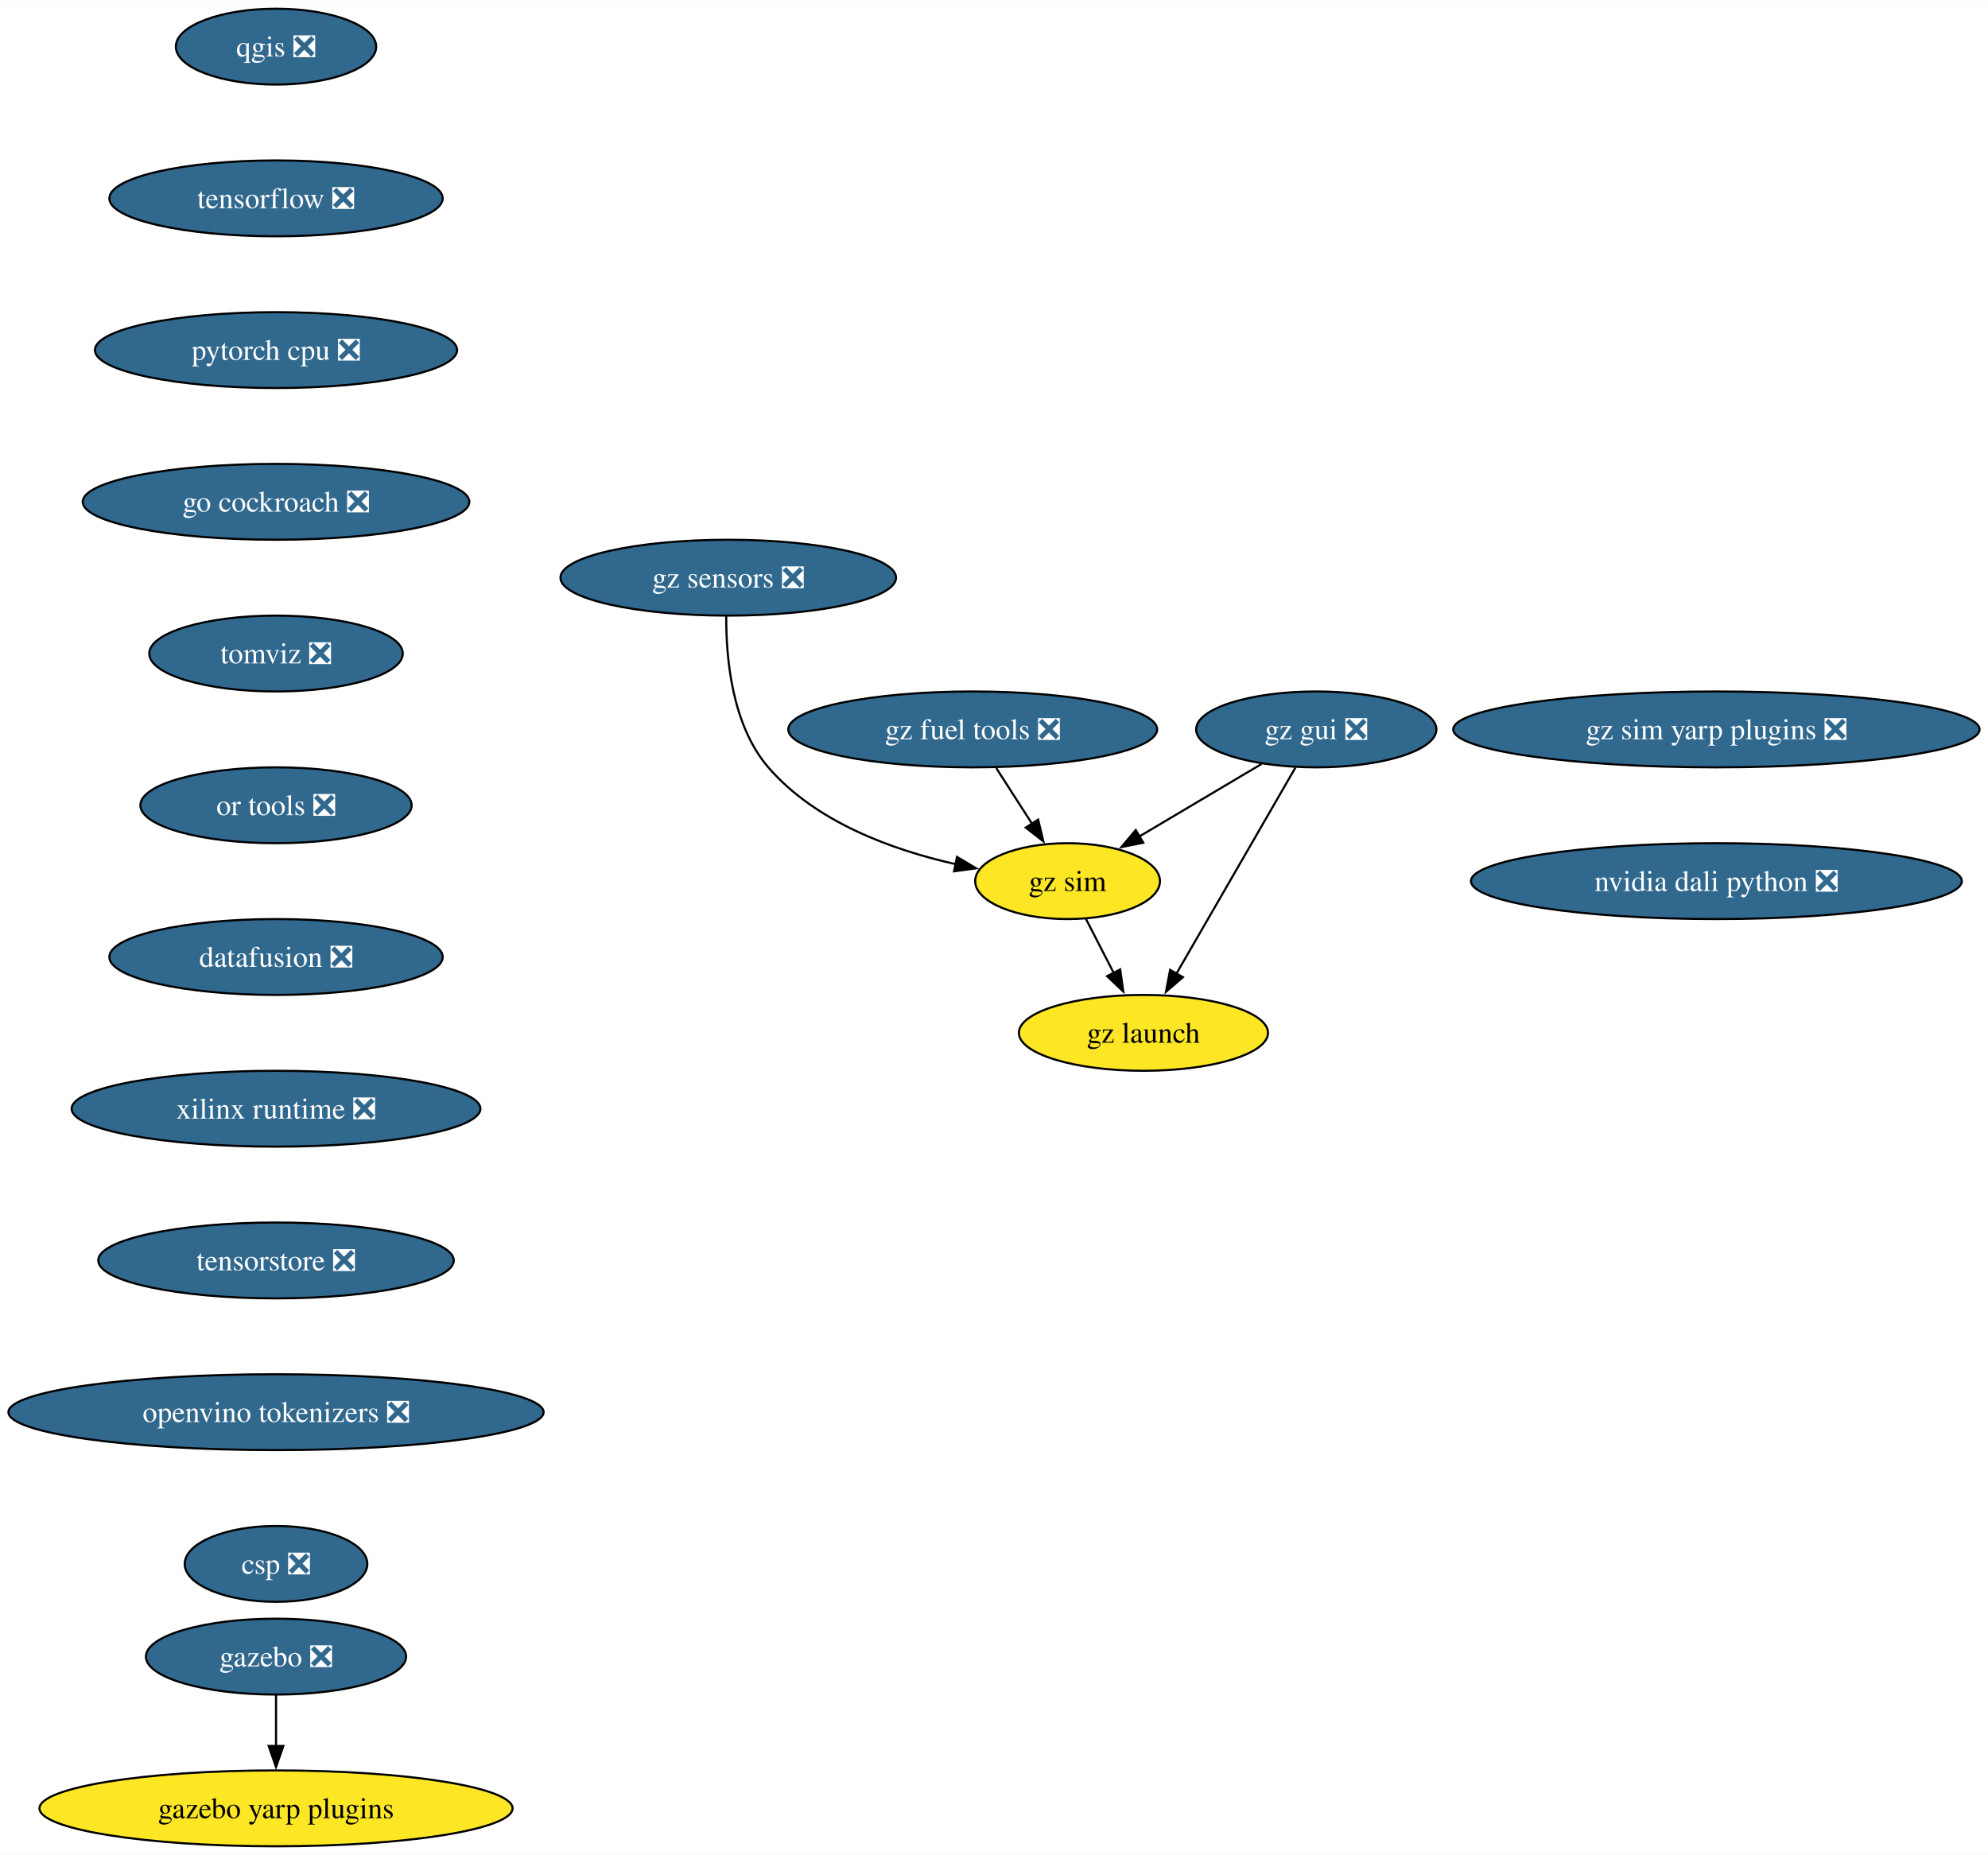
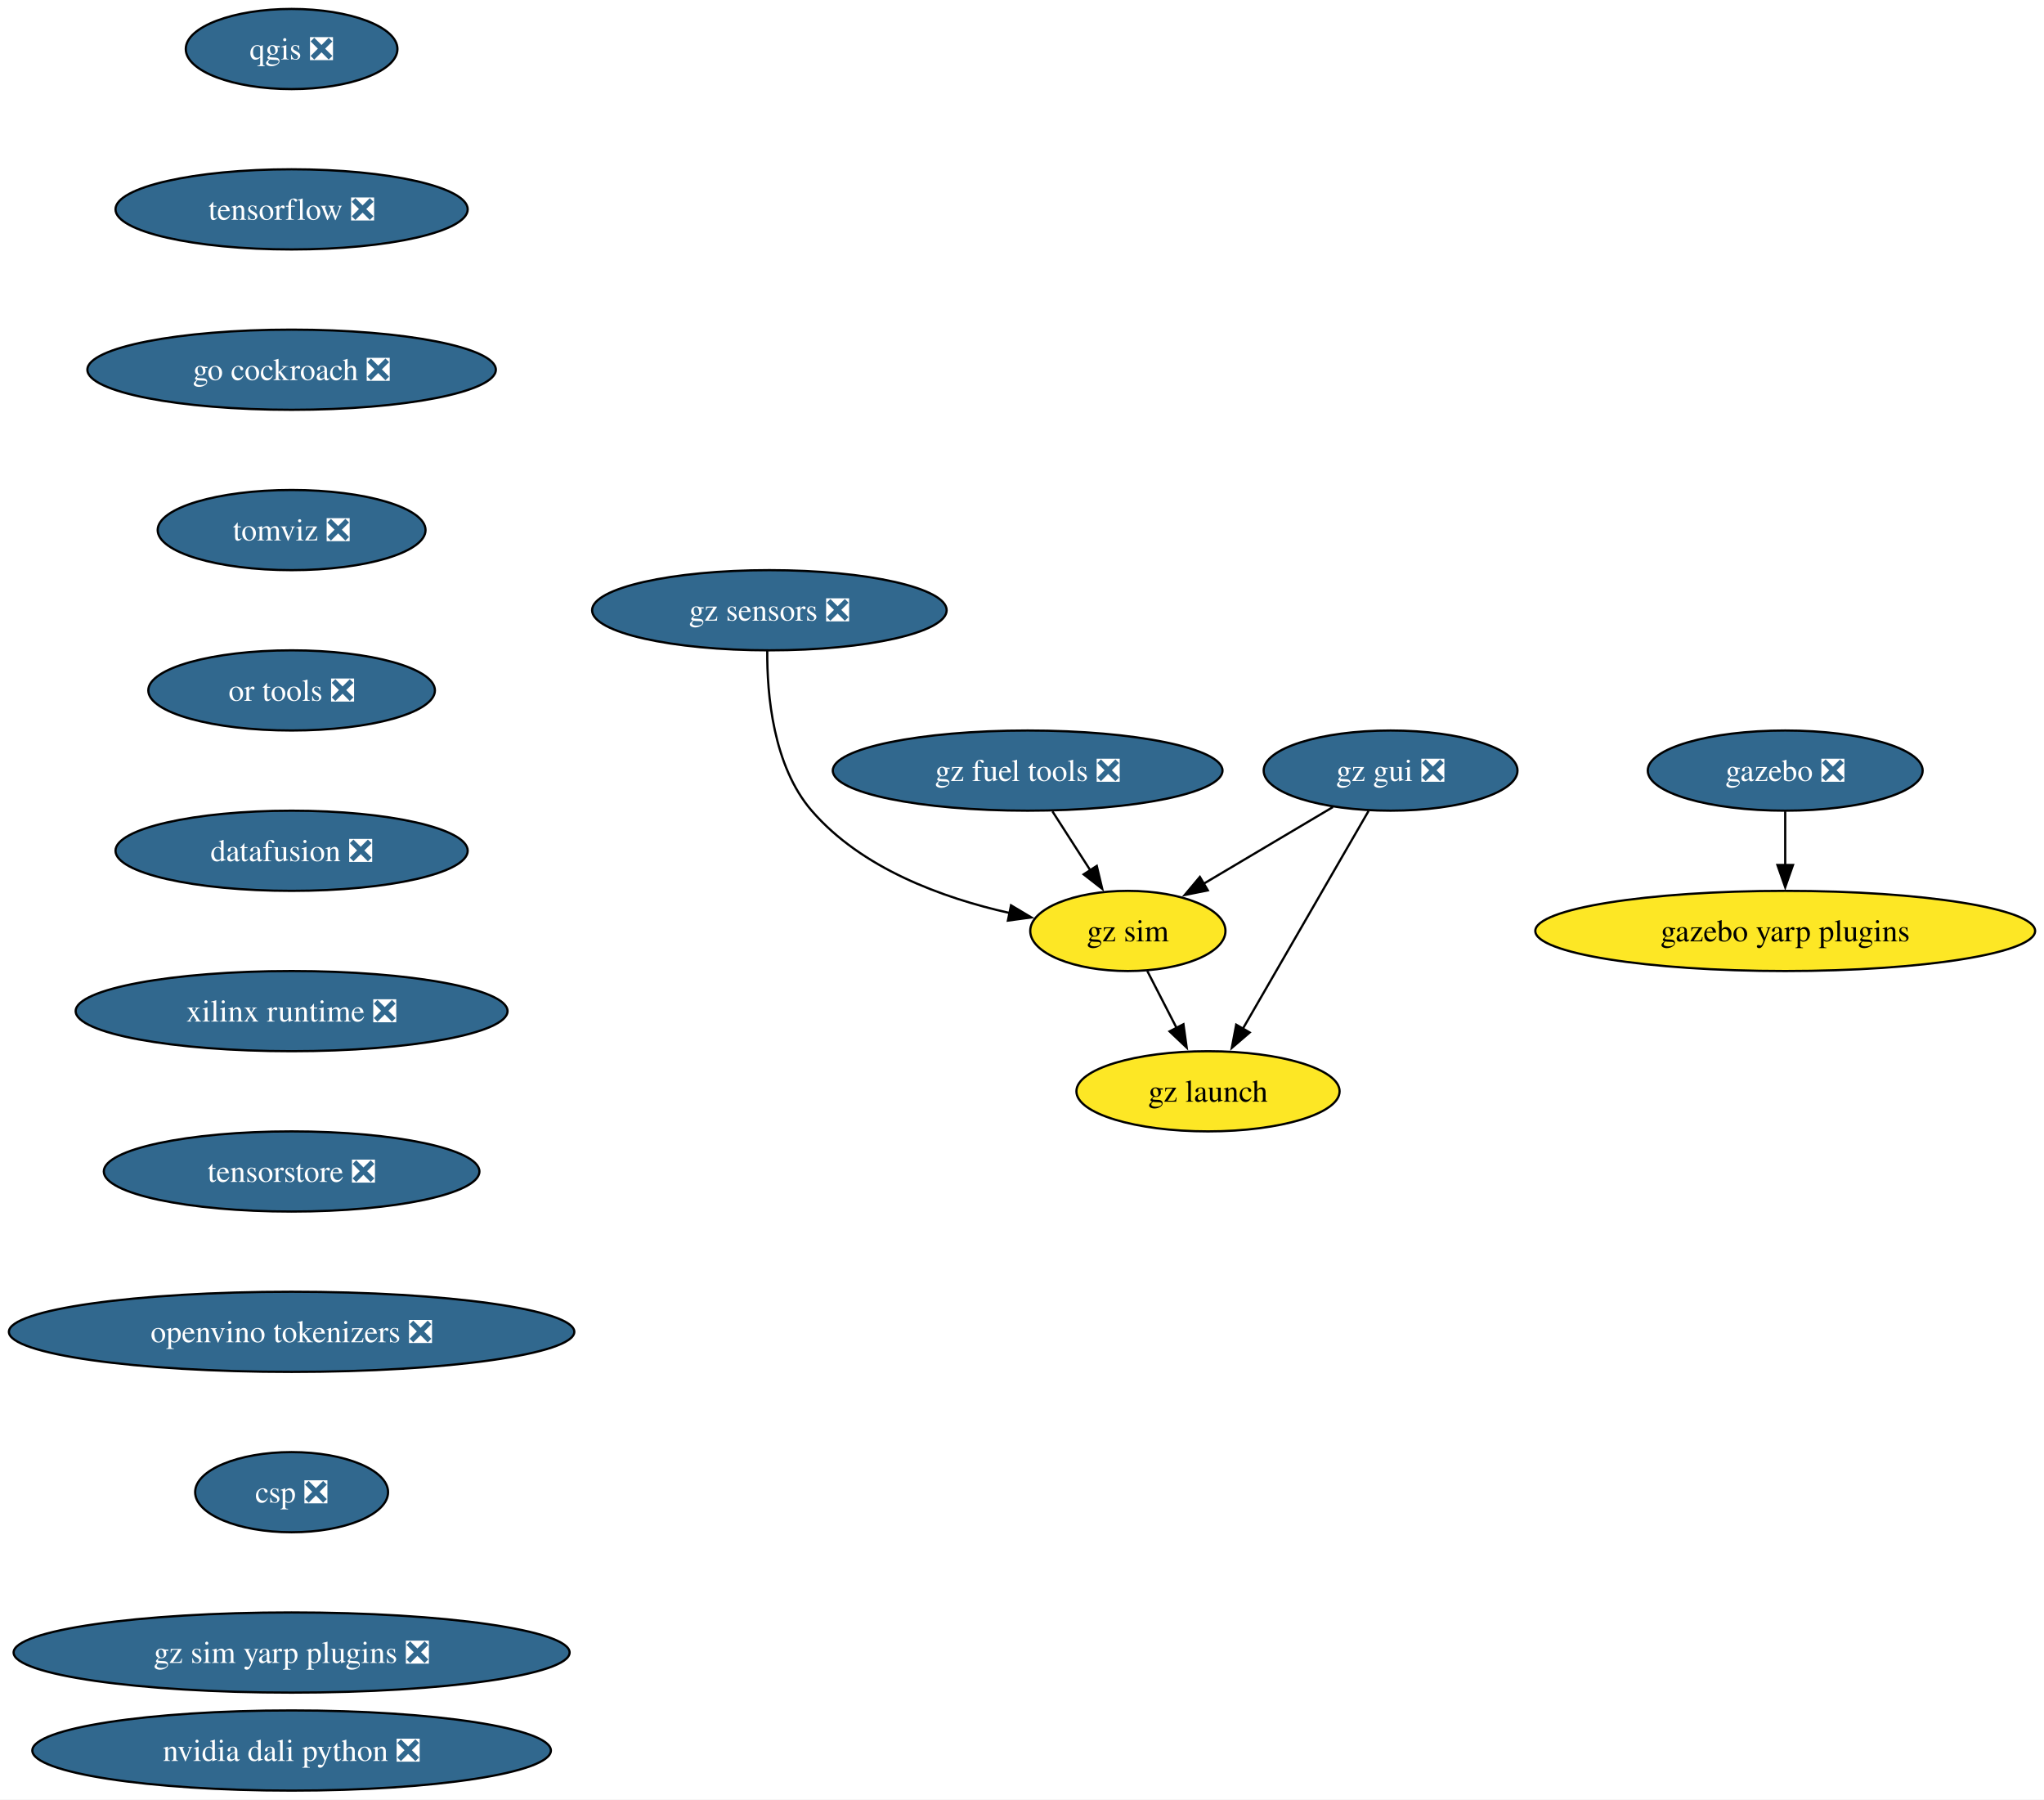
- <svg xmlns="http://www.w3.org/2000/svg" xmlns:xlink="http://www.w3.org/1999/xlink" width="943pt" height="880pt" viewBox="0.00 0.00 943.28 880.00">
-   <g id="graph0" class="graph" transform="scale(1 1) rotate(0) translate(4 876)">
-     <polygon fill="white" stroke="none" points="-4,4 -4,-876 939.28,-876 939.28,4 -4,4" />
+ <svg xmlns="http://www.w3.org/2000/svg" xmlns:xlink="http://www.w3.org/1999/xlink" width="918pt" height="808pt" viewBox="0.00 0.00 918.02 808.00">
+   <g id="graph0" class="graph" transform="scale(1 1) rotate(0) translate(4 804)">
+     <polygon fill="white" stroke="none" points="-4,4 -4,-804 914.02,-804 914.02,4 -4,4" />
    <g id="node1" class="node">
      <g id="a_node1">
        <a xlink:href="https://github.com/conda-forge/qgis-feedstock/pull/495" xlink:title="qgis ❎">
-           <ellipse fill="#31688e" stroke="black" cx="126.97" cy="-854" rx="47.53" ry="18" />
-           <text text-anchor="middle" x="126.97" y="-849.33" font-family="Times,serif" font-size="14.00" fill="white">qgis ❎</text>
+           <ellipse fill="#31688e" stroke="black" cx="126.97" cy="-782" rx="47.53" ry="18" />
+           <text text-anchor="middle" x="126.97" y="-777.33" font-family="Times,serif" font-size="14.00" fill="white">qgis ❎</text>
        </a>
      </g>
    </g>
    <g id="node2" class="node">
      <g id="a_node2">
        <a xlink:href="https://github.com/conda-forge/tensorflow-feedstock/pull/411" xlink:title="tensorflow ❎">
-           <ellipse fill="#31688e" stroke="black" cx="126.97" cy="-782" rx="79.09" ry="18" />
-           <text text-anchor="middle" x="126.97" y="-777.33" font-family="Times,serif" font-size="14.00" fill="white">tensorflow ❎</text>
+           <ellipse fill="#31688e" stroke="black" cx="126.97" cy="-710" rx="79.09" ry="18" />
+           <text text-anchor="middle" x="126.97" y="-705.33" font-family="Times,serif" font-size="14.00" fill="white">tensorflow ❎</text>
        </a>
      </g>
    </g>
    <g id="node3" class="node">
      <g id="a_node3">
-         <a xlink:href="https://github.com/conda-forge/pytorch-cpu-feedstock/pull/310" xlink:title="pytorch cpu ❎">
-           <ellipse fill="#31688e" stroke="black" cx="126.97" cy="-710" rx="85.93" ry="18" />
-           <text text-anchor="middle" x="126.97" y="-705.33" font-family="Times,serif" font-size="14.00" fill="white">pytorch cpu ❎</text>
-         </a>
-       </g>
-     </g>
-     <g id="node4" class="node">
-       <g id="a_node4">
        <a xlink:href="https://github.com/conda-forge/go-cockroach-feedstock/pull/30" xlink:title="go cockroach ❎">
          <ellipse fill="#31688e" stroke="black" cx="126.97" cy="-638" rx="91.72" ry="18" />
          <text text-anchor="middle" x="126.97" y="-633.33" font-family="Times,serif" font-size="14.00" fill="white">go cockroach ❎</text>
        </a>
      </g>
    </g>
-     <g id="node7" class="node">
-       <g id="a_node7">
+     <g id="node6" class="node">
+       <g id="a_node6">
        <a xlink:href="https://github.com/conda-forge/tomviz-feedstock/pull/70" xlink:title="tomviz ❎">
          <ellipse fill="#31688e" stroke="black" cx="126.97" cy="-566" rx="60.15" ry="18" />
          <text text-anchor="middle" x="126.97" y="-561.33" font-family="Times,serif" font-size="14.00" fill="white">tomviz ❎</text>
        </a>
      </g>
    </g>
-     <g id="node5" class="node">
-       <g id="a_node5">
+     <g id="node4" class="node">
+       <g id="a_node4">
        <a xlink:href="https://github.com/conda-forge/gazebo-feedstock/pull/236" xlink:title="gazebo ❎">
-           <ellipse fill="#31688e" stroke="black" cx="126.97" cy="-90" rx="61.73" ry="18" />
-           <text text-anchor="middle" x="126.97" y="-85.33" font-family="Times,serif" font-size="14.00" fill="white">gazebo ❎</text>
+           <ellipse fill="#31688e" stroke="black" cx="797.79" cy="-458" rx="61.73" ry="18" />
+           <text text-anchor="middle" x="797.79" y="-453.32" font-family="Times,serif" font-size="14.00" fill="white">gazebo ❎</text>
        </a>
      </g>
    </g>
-     <g id="node6" class="node">
-       <g id="a_node6">
+     <g id="node5" class="node">
+       <g id="a_node5">
        <a xlink:href="https://github.com/conda-forge/gazebo-yarp-plugins-feedstock" xlink:title="gazebo yarp plugins">
-           <ellipse fill="#fde725" stroke="black" cx="126.97" cy="-18" rx="112.24" ry="18" />
-           <text text-anchor="middle" x="126.97" y="-13.32" font-family="Times,serif" font-size="14.00">gazebo yarp plugins</text>
+           <ellipse fill="#fde725" stroke="black" cx="797.79" cy="-386" rx="112.24" ry="18" />
+           <text text-anchor="middle" x="797.79" y="-381.32" font-family="Times,serif" font-size="14.00">gazebo yarp plugins</text>
        </a>
      </g>
    </g>
-     <g id="edge4" class="edge">
-       <path fill="none" stroke="black" d="M126.97,-71.7C126.97,-64.41 126.97,-55.73 126.97,-47.54" />
-       <polygon fill="black" stroke="black" points="130.47,-47.62 126.97,-37.62 123.47,-47.62 130.47,-47.62" />
+     <g id="edge3" class="edge">
+       <path fill="none" stroke="black" d="M797.79,-439.7C797.79,-432.41 797.79,-423.73 797.79,-415.54" />
+       <polygon fill="black" stroke="black" points="801.29,-415.62 797.79,-405.62 794.29,-415.62 801.29,-415.62" />
    </g>
-     <g id="node8" class="node">
-       <g id="a_node8">
+     <g id="node7" class="node">
+       <g id="a_node7">
        <a xlink:href="https://github.com/conda-forge/or-tools-feedstock/pull/64" xlink:title="or tools ❎">
          <ellipse fill="#31688e" stroke="black" cx="126.97" cy="-494" rx="64.36" ry="18" />
          <text text-anchor="middle" x="126.97" y="-489.32" font-family="Times,serif" font-size="14.00" fill="white">or tools ❎</text>
        </a>
      </g>
    </g>
-     <g id="node9" class="node">
-       <g id="a_node9">
+     <g id="node8" class="node">
+       <g id="a_node8">
        <a xlink:href="https://github.com/conda-forge/datafusion-feedstock/pull/61" xlink:title="datafusion ❎">
          <ellipse fill="#31688e" stroke="black" cx="126.97" cy="-422" rx="79.09" ry="18" />
          <text text-anchor="middle" x="126.97" y="-417.32" font-family="Times,serif" font-size="14.00" fill="white">datafusion ❎</text>
        </a>
      </g>
    </g>
-     <g id="node10" class="node">
-       <g id="a_node10">
+     <g id="node9" class="node">
+       <g id="a_node9">
        <a xlink:href="https://github.com/conda-forge/xilinx-runtime-feedstock/pull/39" xlink:title="xilinx runtime ❎">
          <ellipse fill="#31688e" stroke="black" cx="126.97" cy="-350" rx="96.98" ry="18" />
          <text text-anchor="middle" x="126.97" y="-345.32" font-family="Times,serif" font-size="14.00" fill="white">xilinx runtime ❎</text>
        </a>
      </g>
    </g>
-     <g id="node11" class="node">
-       <g id="a_node11">
+     <g id="node10" class="node">
+       <g id="a_node10">
        <a xlink:href="https://github.com/conda-forge/tensorstore-feedstock/pull/52" xlink:title="tensorstore ❎">
          <ellipse fill="#31688e" stroke="black" cx="126.97" cy="-278" rx="84.35" ry="18" />
          <text text-anchor="middle" x="126.97" y="-273.32" font-family="Times,serif" font-size="14.00" fill="white">tensorstore ❎</text>
        </a>
      </g>
    </g>
-     <g id="node17" class="node">
-       <g id="a_node17">
+     <g id="node16" class="node">
+       <g id="a_node16">
        <a xlink:href="https://github.com/conda-forge/openvino-tokenizers-feedstock/pull/38" xlink:title="openvino tokenizers ❎">
          <ellipse fill="#31688e" stroke="black" cx="126.97" cy="-206" rx="126.97" ry="18" />
-           <text text-anchor="middle" x="126.97" y="-201.33" font-family="Times,serif" font-size="14.00" fill="white">openvino tokenizers ❎</text>
+           <text text-anchor="middle" x="126.97" y="-201.32" font-family="Times,serif" font-size="14.00" fill="white">openvino tokenizers ❎</text>
+         </a>
+       </g>
+     </g>
+     <g id="node11" class="node">
+       <g id="a_node11">
+         <a xlink:href="https://github.com/conda-forge/gz-fuel-tools-feedstock/pull/45" xlink:title="gz fuel tools ❎">
+           <ellipse fill="#31688e" stroke="black" cx="457.55" cy="-458" rx="87.51" ry="18" />
+           <text text-anchor="middle" x="457.55" y="-453.32" font-family="Times,serif" font-size="14.00" fill="white">gz fuel tools ❎</text>
        </a>
      </g>
    </g>
    <g id="node12" class="node">
      <g id="a_node12">
-         <a xlink:href="https://github.com/conda-forge/gz-fuel-tools-feedstock/pull/45" xlink:title="gz fuel tools ❎">
-           <ellipse fill="#31688e" stroke="black" cx="457.55" cy="-530" rx="87.51" ry="18" />
-           <text text-anchor="middle" x="457.55" y="-525.33" font-family="Times,serif" font-size="14.00" fill="white">gz fuel tools ❎</text>
+         <a xlink:href="https://github.com/conda-forge/gz-sim-feedstock" xlink:title="gz sim">
+           <ellipse fill="#fde725" stroke="black" cx="502.55" cy="-386" rx="43.84" ry="18" />
+           <text text-anchor="middle" x="502.55" y="-381.32" font-family="Times,serif" font-size="14.00">gz sim</text>
        </a>
      </g>
    </g>
+     <g id="edge9" class="edge">
+       <path fill="none" stroke="black" d="M468.68,-439.7C473.82,-431.7 480.04,-422.02 485.74,-413.15" />
+       <polygon fill="black" stroke="black" points="488.59,-415.2 491.05,-404.9 482.7,-411.41 488.59,-415.2" />
+     </g>
    <g id="node13" class="node">
      <g id="a_node13">
-         <a xlink:href="https://github.com/conda-forge/gz-sim-feedstock" xlink:title="gz sim">
-           <ellipse fill="#fde725" stroke="black" cx="502.55" cy="-458" rx="43.84" ry="18" />
-           <text text-anchor="middle" x="502.55" y="-453.32" font-family="Times,serif" font-size="14.00">gz sim</text>
+         <a xlink:href="https://github.com/conda-forge/gz-launch-feedstock" xlink:title="gz launch">
+           <ellipse fill="#fde725" stroke="black" cx="538.55" cy="-314" rx="59.1" ry="18" />
+           <text text-anchor="middle" x="538.55" y="-309.32" font-family="Times,serif" font-size="14.00">gz launch</text>
        </a>
      </g>
    </g>
    <g id="edge10" class="edge">
-       <path fill="none" stroke="black" d="M468.68,-511.7C473.82,-503.7 480.04,-494.02 485.74,-485.15" />
-       <polygon fill="black" stroke="black" points="488.59,-487.2 491.05,-476.9 482.7,-483.41 488.59,-487.2" />
+       <path fill="none" stroke="black" d="M511.27,-368.05C515.23,-360.35 520.03,-351.03 524.48,-342.36" />
+       <polygon fill="black" stroke="black" points="527.52,-344.11 528.98,-333.62 521.29,-340.91 527.52,-344.11" />
    </g>
    <g id="node14" class="node">
      <g id="a_node14">
-         <a xlink:href="https://github.com/conda-forge/gz-launch-feedstock" xlink:title="gz launch">
-           <ellipse fill="#fde725" stroke="black" cx="538.55" cy="-386" rx="59.1" ry="18" />
-           <text text-anchor="middle" x="538.55" y="-381.32" font-family="Times,serif" font-size="14.00">gz launch</text>
+         <a xlink:href="https://github.com/conda-forge/gz-gui-feedstock/pull/54" xlink:title="gz gui ❎">
+           <ellipse fill="#31688e" stroke="black" cx="620.55" cy="-458" rx="57" ry="18" />
+           <text text-anchor="middle" x="620.55" y="-453.32" font-family="Times,serif" font-size="14.00" fill="white">gz gui ❎</text>
        </a>
      </g>
    </g>
    <g id="edge11" class="edge">
-       <path fill="none" stroke="black" d="M511.27,-440.05C515.23,-432.35 520.03,-423.03 524.48,-414.36" />
-       <polygon fill="black" stroke="black" points="527.52,-416.11 528.98,-405.62 521.29,-412.91 527.52,-416.11" />
+       <path fill="none" stroke="black" d="M594.66,-441.64C577.6,-431.52 555.08,-418.16 536.58,-407.19" />
+       <polygon fill="black" stroke="black" points="538.47,-404.23 528.08,-402.14 534.9,-410.26 538.47,-404.23" />
+     </g>
+     <g id="edge12" class="edge">
+       <path fill="none" stroke="black" d="M610.66,-439.87C596.63,-415.56 570.79,-370.82 554.15,-342.01" />
+       <polygon fill="black" stroke="black" points="557.27,-340.41 549.24,-333.5 551.21,-343.91 557.27,-340.41" />
    </g>
    <g id="node15" class="node">
      <g id="a_node15">
-         <a xlink:href="https://github.com/conda-forge/gz-gui-feedstock/pull/54" xlink:title="gz gui ❎">
-           <ellipse fill="#31688e" stroke="black" cx="620.55" cy="-530" rx="57" ry="18" />
-           <text text-anchor="middle" x="620.55" y="-525.33" font-family="Times,serif" font-size="14.00" fill="white">gz gui ❎</text>
+         <a xlink:href="https://github.com/conda-forge/gz-sensors-feedstock/pull/59" xlink:title="gz sensors ❎">
+           <ellipse fill="#31688e" stroke="black" cx="341.55" cy="-530" rx="79.62" ry="18" />
+           <text text-anchor="middle" x="341.55" y="-525.33" font-family="Times,serif" font-size="14.00" fill="white">gz sensors ❎</text>
        </a>
      </g>
    </g>
-     <g id="edge12" class="edge">
-       <path fill="none" stroke="black" d="M594.66,-513.64C577.6,-503.52 555.08,-490.16 536.58,-479.19" />
-       <polygon fill="black" stroke="black" points="538.47,-476.23 528.08,-474.14 534.9,-482.26 538.47,-476.23" />
+     <g id="edge13" class="edge">
+       <path fill="none" stroke="black" d="M340.6,-511.8C340.45,-492.14 343.21,-460.1 360.55,-440 382.89,-414.12 419.12,-400.86 449.39,-394.07" />
+       <polygon fill="black" stroke="black" points="450.08,-397.5 459.18,-392.08 448.68,-390.65 450.08,-397.5" />
    </g>
-     <g id="edge13" class="edge">
-       <path fill="none" stroke="black" d="M610.66,-511.87C596.63,-487.56 570.79,-442.82 554.15,-414.01" />
-       <polygon fill="black" stroke="black" points="557.27,-412.41 549.24,-405.5 551.21,-415.91 557.27,-412.41" />
-     </g>
-     <g id="node16" class="node">
-       <g id="a_node16">
-         <a xlink:href="https://github.com/conda-forge/gz-sensors-feedstock/pull/59" xlink:title="gz sensors ❎">
-           <ellipse fill="#31688e" stroke="black" cx="341.55" cy="-602" rx="79.62" ry="18" />
-           <text text-anchor="middle" x="341.55" y="-597.33" font-family="Times,serif" font-size="14.00" fill="white">gz sensors ❎</text>
-         </a>
-       </g>
-     </g>
-     <g id="edge14" class="edge">
-       <path fill="none" stroke="black" d="M340.6,-583.8C340.45,-564.14 343.21,-532.1 360.55,-512 382.89,-486.12 419.12,-472.86 449.39,-466.07" />
-       <polygon fill="black" stroke="black" points="450.08,-469.5 459.18,-464.08 448.68,-462.65 450.08,-469.5" />
-     </g>
-     <g id="node18" class="node">
-       <g id="a_node18">
+     <g id="node17" class="node">
+       <g id="a_node17">
        <a xlink:href="https://github.com/conda-forge/csp-feedstock/pull/54" xlink:title="csp ❎">
          <ellipse fill="#31688e" stroke="black" cx="126.97" cy="-134" rx="43.32" ry="18" />
          <text text-anchor="middle" x="126.97" y="-129.32" font-family="Times,serif" font-size="14.00" fill="white">csp ❎</text>
        </a>
      </g>
    </g>
-     <g id="node19" class="node">
-       <g id="a_node19">
+     <g id="node18" class="node">
+       <g id="a_node18">
        <a xlink:href="https://github.com/conda-forge/gz-sim-yarp-plugins-feedstock/pull/16" xlink:title="gz sim yarp plugins ❎">
-           <ellipse fill="#31688e" stroke="black" cx="810.41" cy="-530" rx="124.86" ry="18" />
-           <text text-anchor="middle" x="810.41" y="-525.33" font-family="Times,serif" font-size="14.00" fill="white">gz sim yarp plugins ❎</text>
+           <ellipse fill="#31688e" stroke="black" cx="126.97" cy="-62" rx="124.86" ry="18" />
+           <text text-anchor="middle" x="126.97" y="-57.33" font-family="Times,serif" font-size="14.00" fill="white">gz sim yarp plugins ❎</text>
        </a>
      </g>
    </g>
-     <g id="node20" class="node">
-       <g id="a_node20">
+     <g id="node19" class="node">
+       <g id="a_node19">
        <a xlink:href="https://github.com/conda-forge/nvidia-dali-python-feedstock/pull/19" xlink:title="nvidia dali python ❎">
-           <ellipse fill="#31688e" stroke="black" cx="810.41" cy="-458" rx="116.45" ry="18" />
-           <text text-anchor="middle" x="810.41" y="-453.32" font-family="Times,serif" font-size="14.00" fill="white">nvidia dali python ❎</text>
+           <ellipse fill="#31688e" stroke="black" cx="126.97" cy="-18" rx="116.45" ry="18" />
+           <text text-anchor="middle" x="126.97" y="-13.32" font-family="Times,serif" font-size="14.00" fill="white">nvidia dali python ❎</text>
        </a>
      </g>
    </g>
  </g>
</svg>
